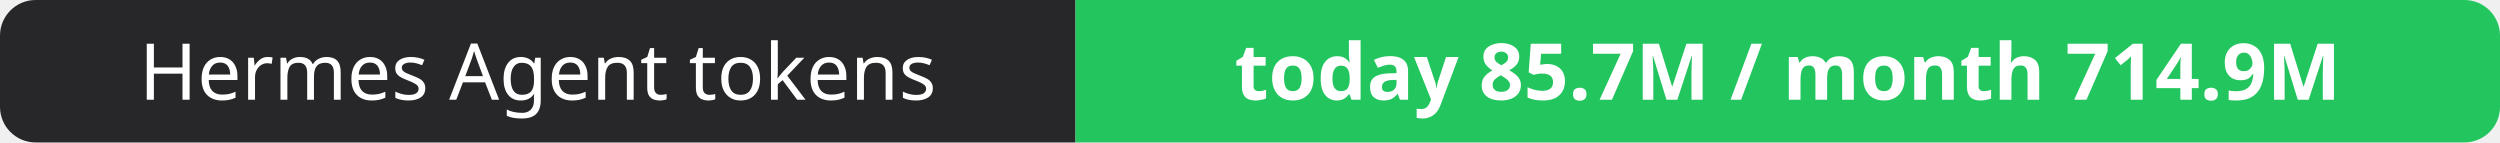
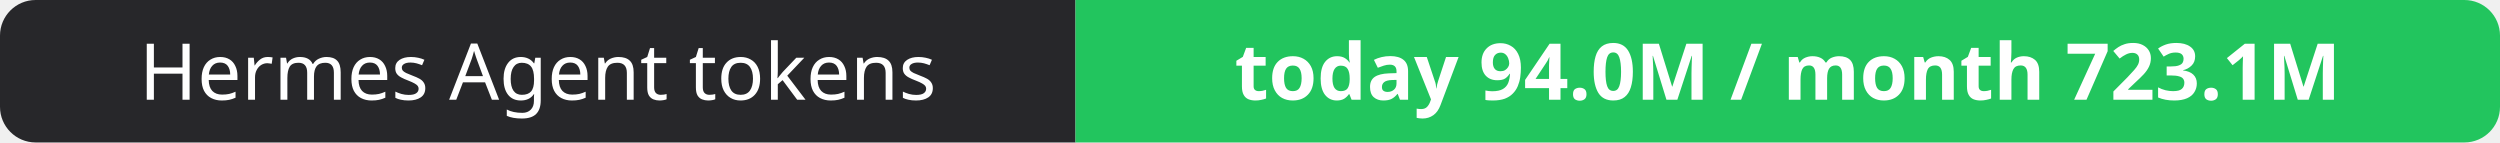
- <svg xmlns="http://www.w3.org/2000/svg" width="351" height="20" role="img" aria-label="Hermes Agent tokens: today 85.7M / month 714.9M">
+ <svg xmlns="http://www.w3.org/2000/svg" width="351" height="20" role="img" aria-label="Hermes Agent tokens: today 94.0M / month 723.1M">
  <clipPath id="r">
    <rect width="351" height="20" rx="5" fill="#fff" />
  </clipPath>
  <g clip-path="url(#r)">
    <rect width="151" height="20" fill="#27272a" />
    <rect x="151" width="200" height="20" fill="#22c55e" />
  </g>
  <g fill="#fff" text-anchor="middle" font-family="Verdana,Geneva,sans-serif" font-size="11">
    <text x="75.5" y="14">Hermes Agent tokens</text>
-     <text x="251.0" y="14" font-weight="700">today 85.7M / month 714.9M</text>
+     <text x="251.0" y="14" font-weight="700">today 94.0M / month 723.1M</text>
  </g>
</svg>
